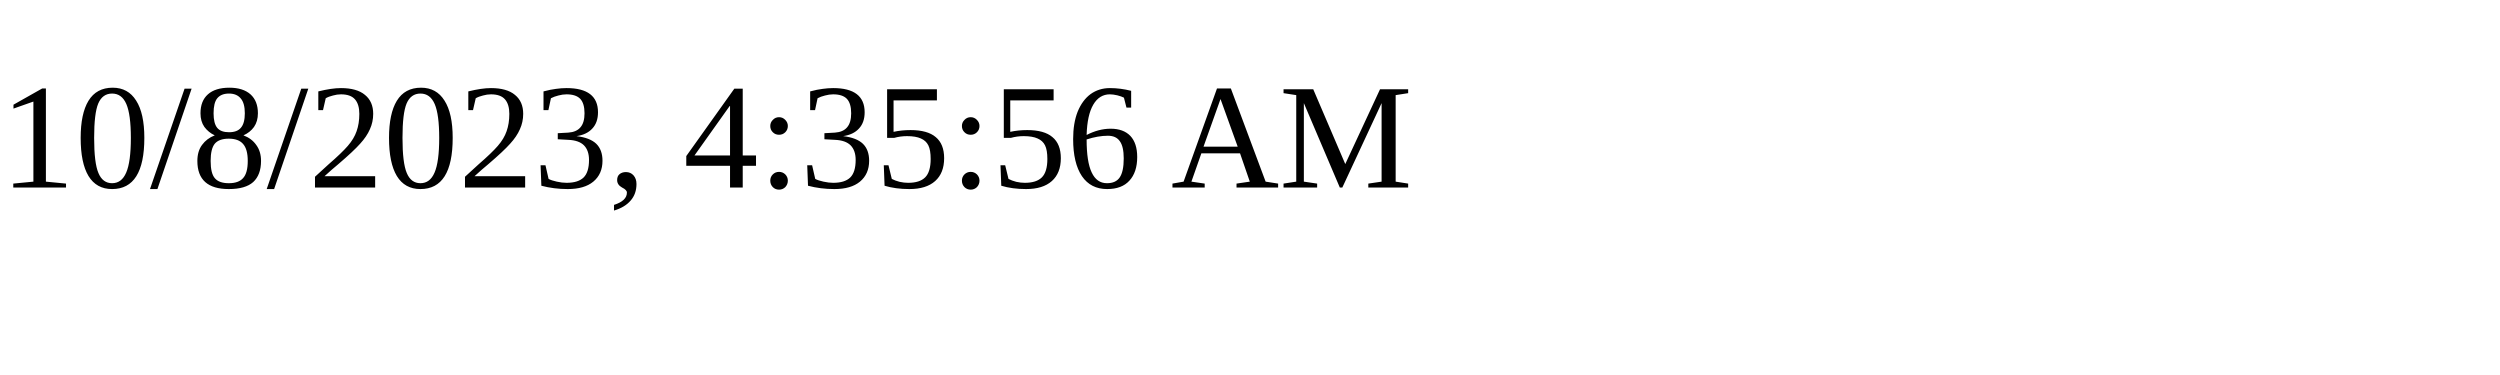
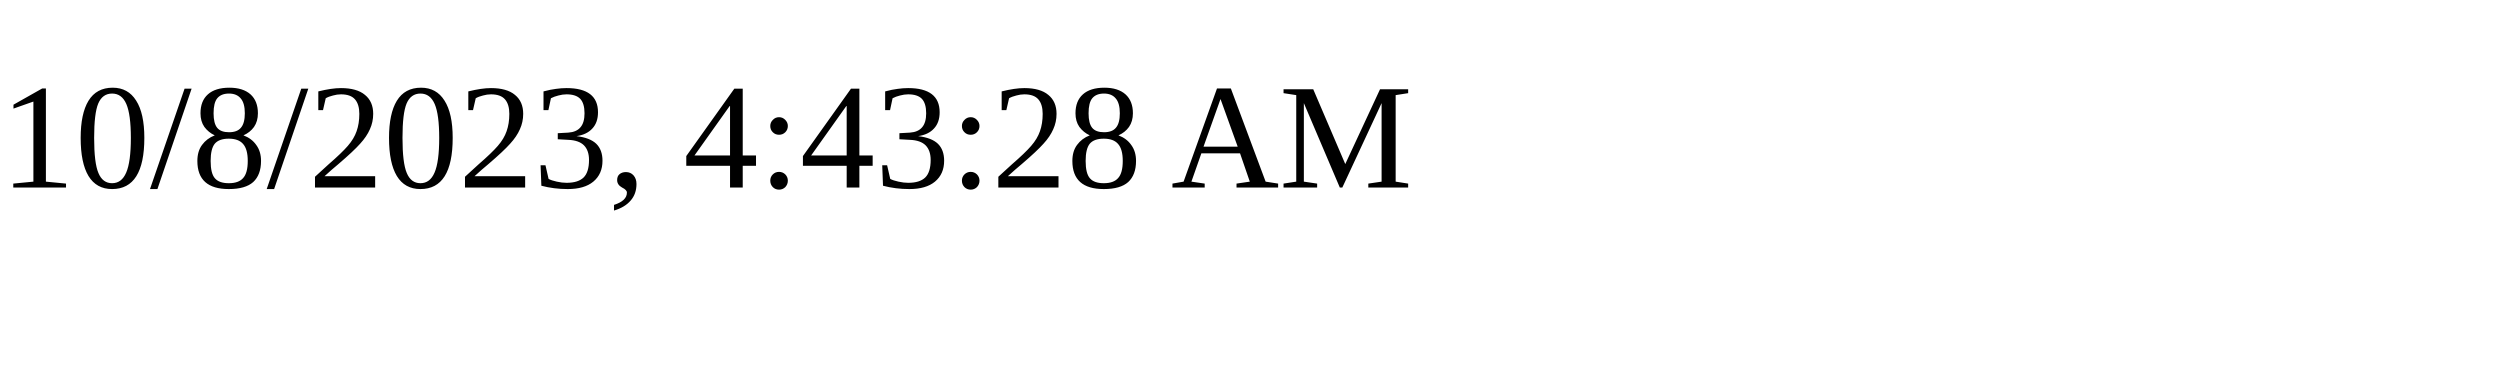
<svg xmlns="http://www.w3.org/2000/svg" height="30" width="200">
-   <text x="0" y="15">10/8/2023, 4:35:56 AM</text>
+   <text x="0" y="15">10/8/2023, 4:43:28 AM</text>
</svg>
